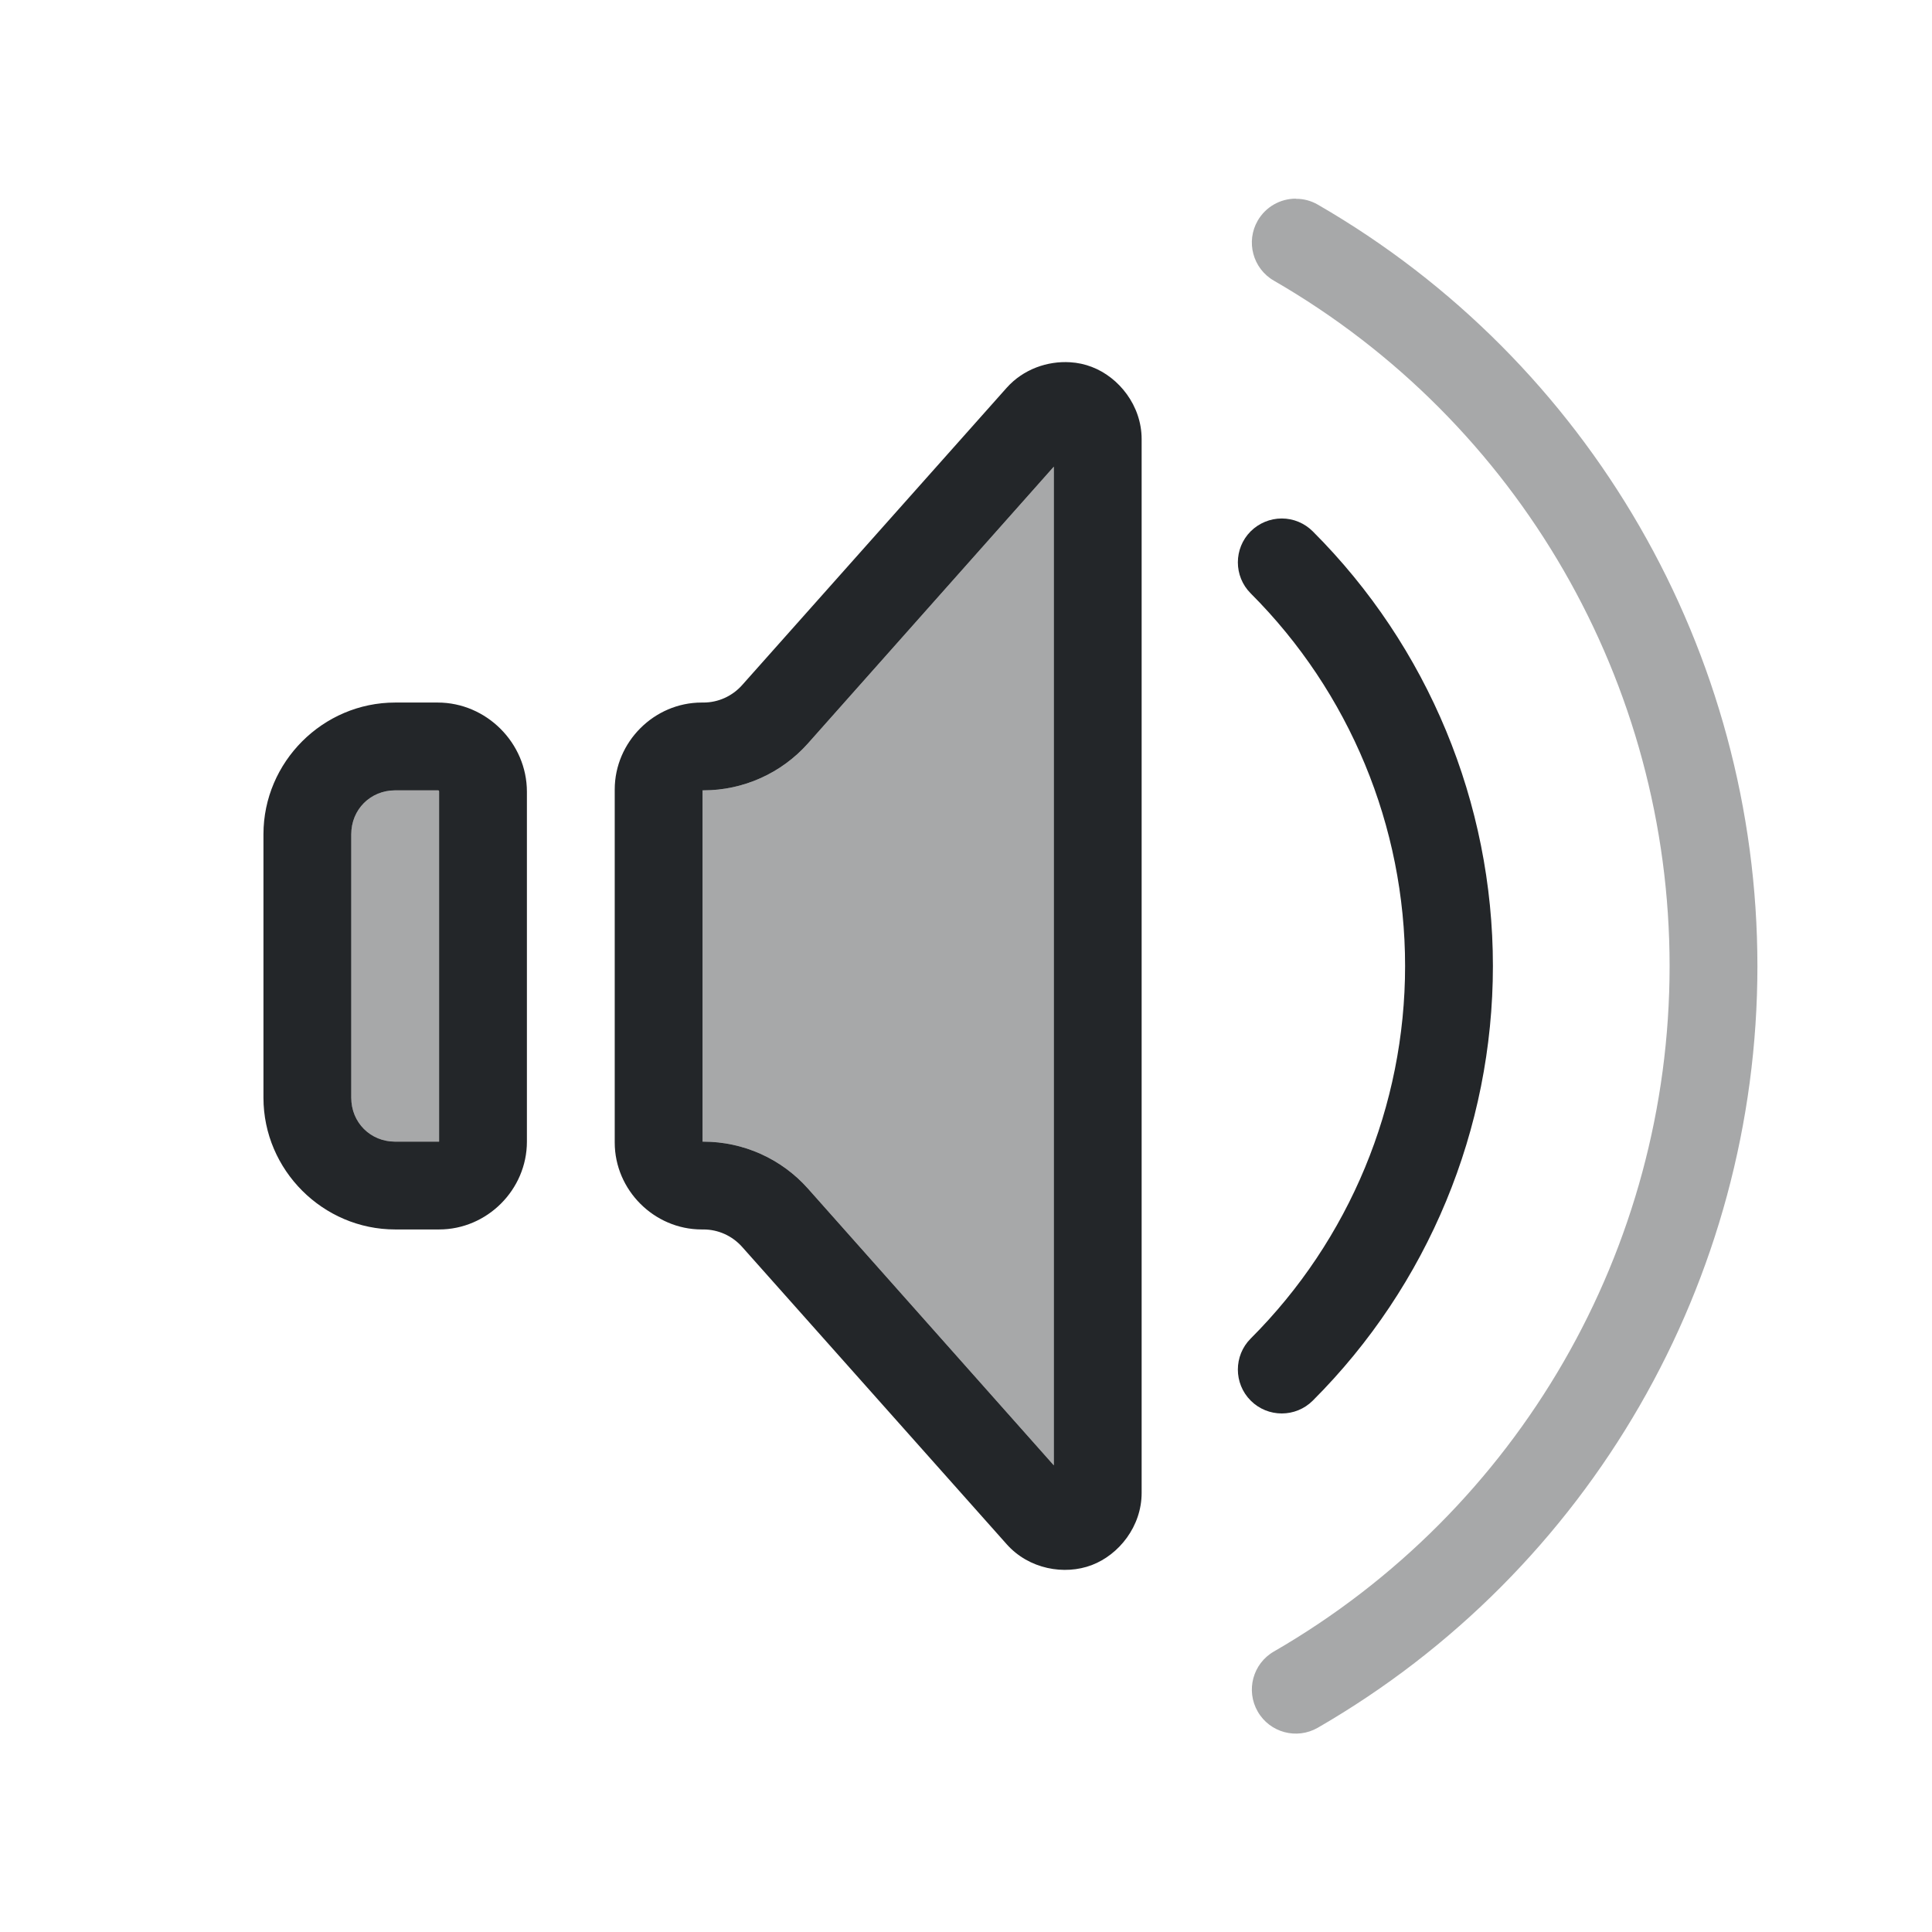
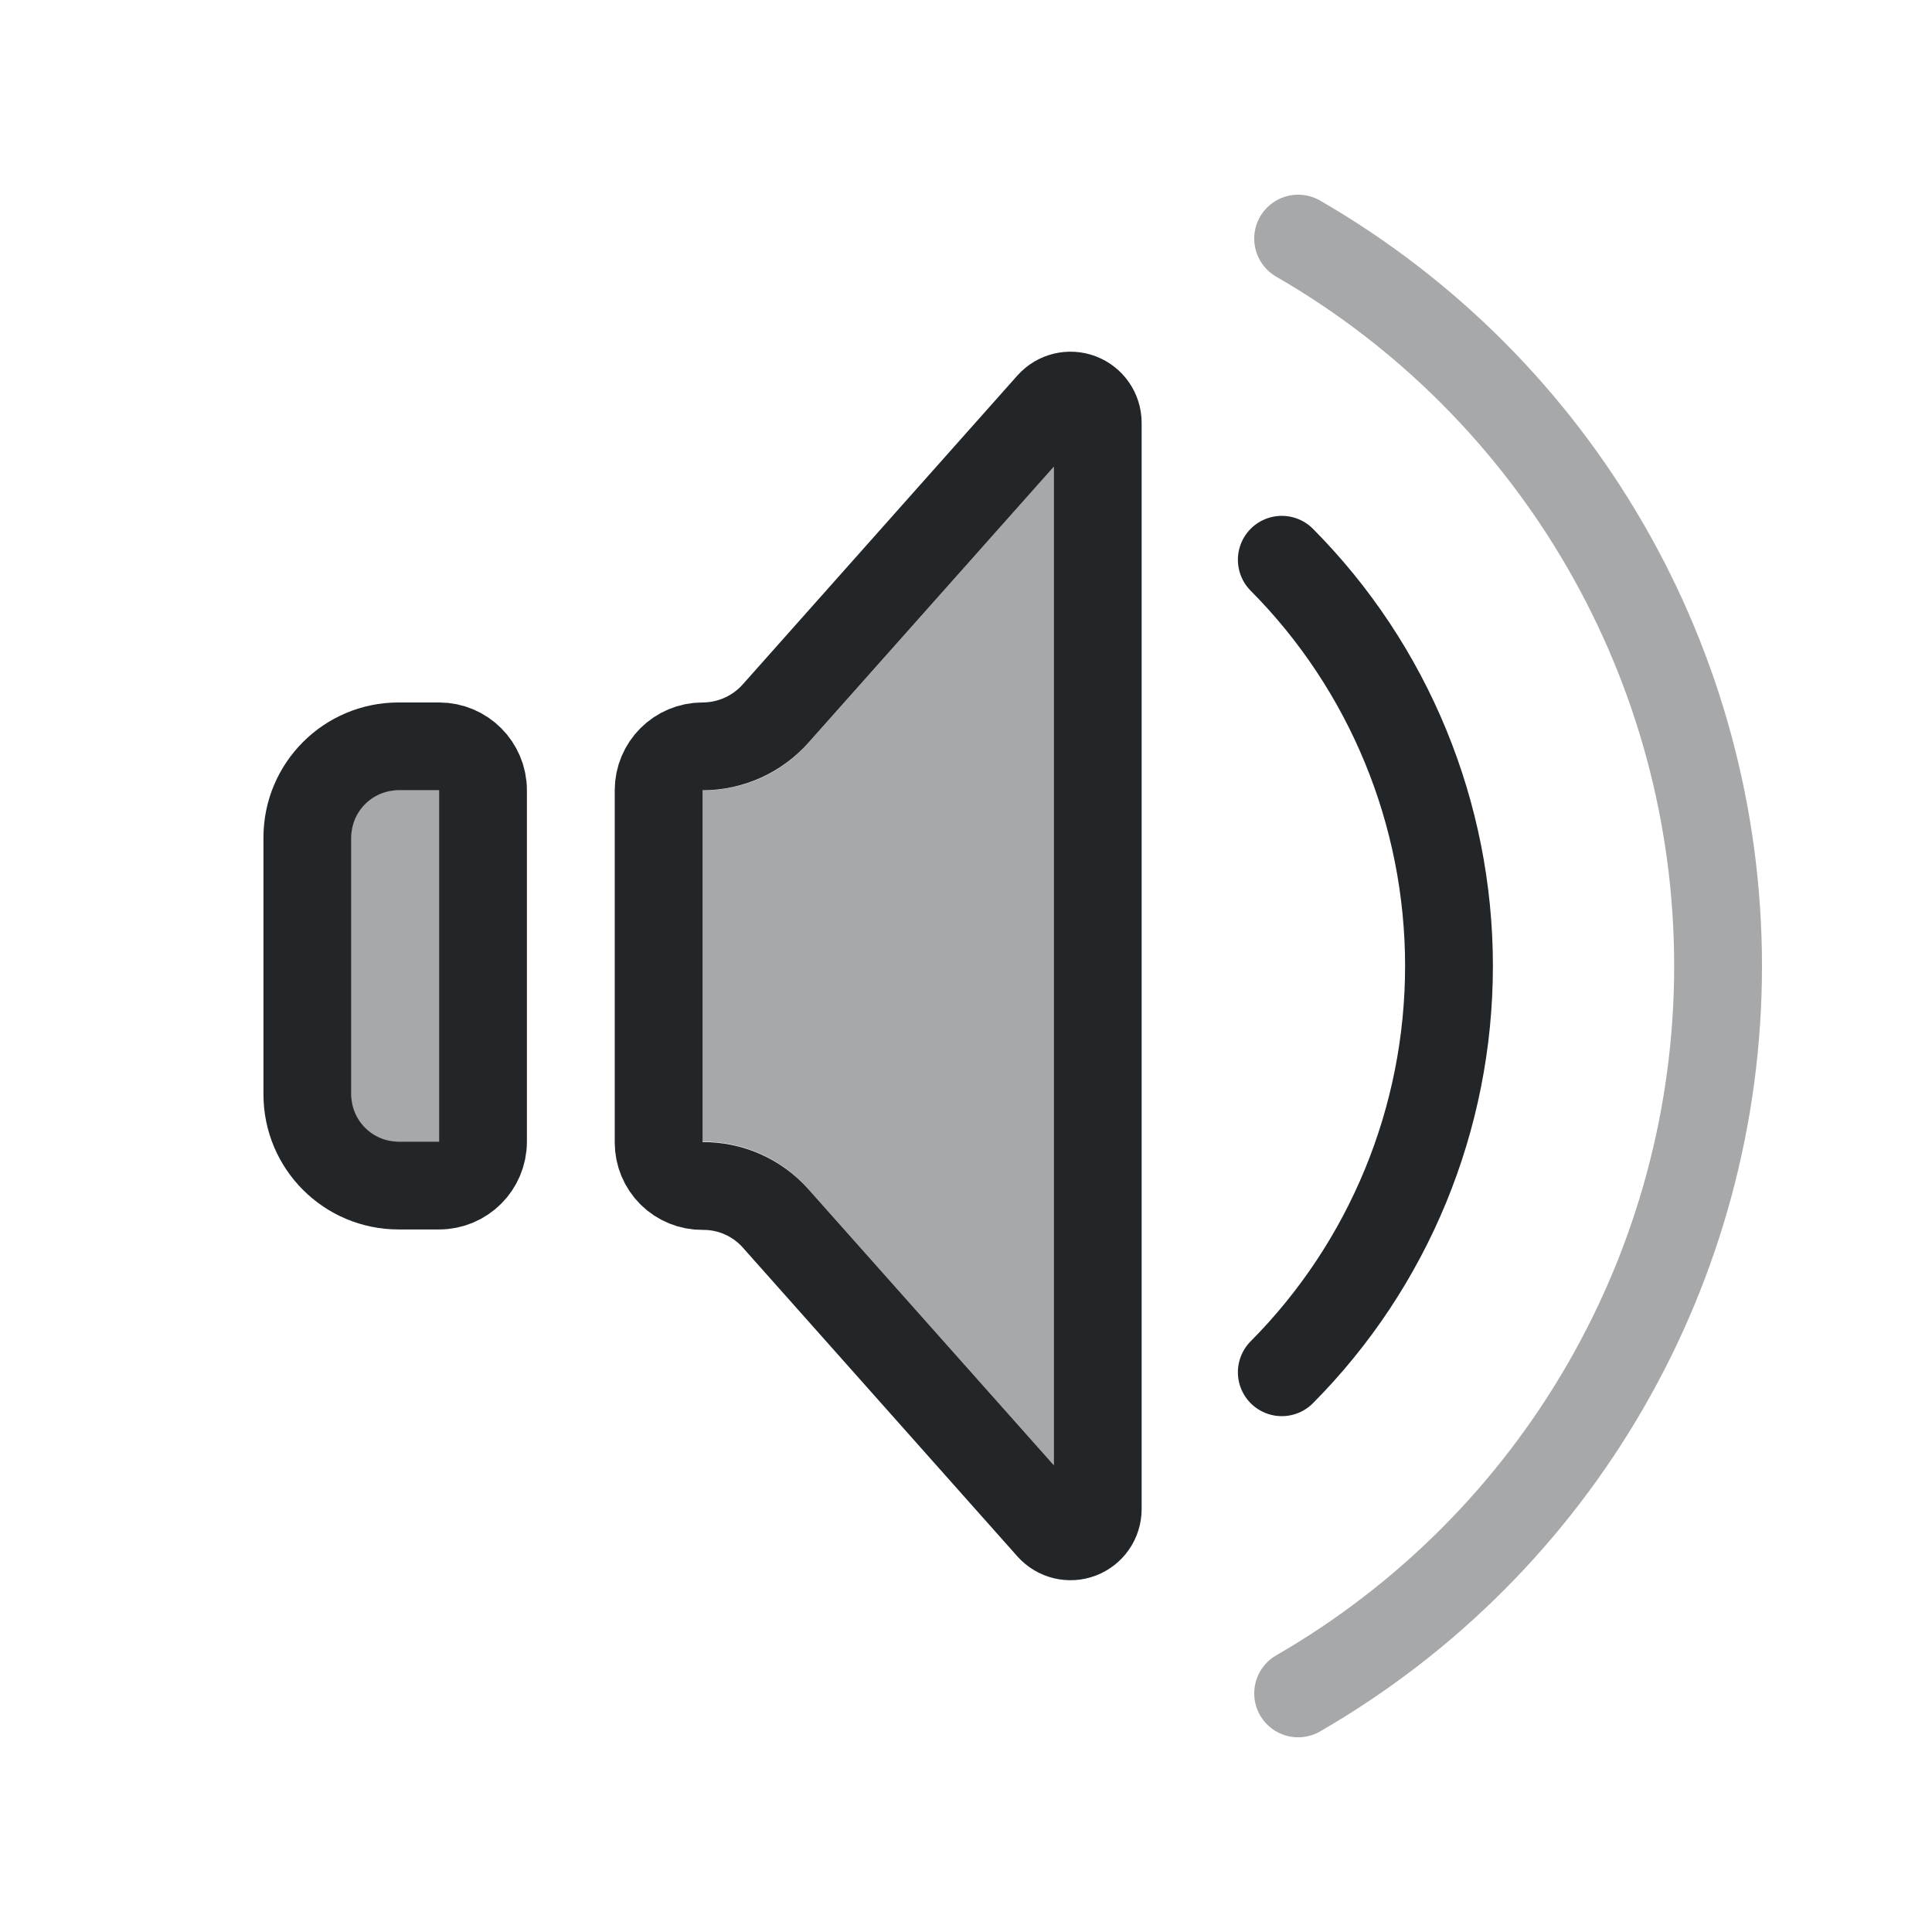
- <svg xmlns="http://www.w3.org/2000/svg" viewBox="0 0 22 22" version="1.1" id="svg4" xml:space="preserve">
-   <defs id="defs1">
-     <style type="text/css" id="current-color-scheme">
-             .ColorScheme-Text {
-                 color:#232629;
-             }
-         </style>
+ <svg xmlns="http://www.w3.org/2000/svg" version="1.1" viewBox="0 0 22 22">
+   <defs>
+     <style id="current-color-scheme" type="text/css">.ColorScheme-Text { color:#232629; }</style>
  </defs>
-   <path id="path1" style="fill:currentColor" class="ColorScheme-Text" d="M 12.186,4.125 C 11.929,4.109 11.653,4.203 11.463,4.416 L 8.451,7.801 C 8.339,7.927 8.179,8 8.01,8 H 7.99 C 7.449,8 7,8.449 7,8.99 V 13.01 C 7,13.551 7.449,14 7.99,14 h 0.02 c 0.169,0 0.329,0.073 0.441,0.199 l 3.012,3.385 c 0.253,0.285 0.658,0.356 0.969,0.238 C 12.742,17.704 13,17.381 13,17 V 5 C 13,4.619 12.742,4.296 12.432,4.178 12.354,4.148 12.271,4.13 12.186,4.125 Z M 12,5.314 V 16.686 L 9.199,13.533 C 8.897,13.194 8.464,13 8.01,13 H 8 V 9 H 8.01 C 8.464,9 8.897,8.806 9.199,8.467 Z m 2.596,0.59 c -0.133,2e-5 -0.26,0.053 -0.354,0.146 -0.195,0.195 -0.195,0.512 0,0.707 C 15.368,7.883 16,9.409 16,11 c 0,1.591 -0.632,3.117 -1.758,4.242 -0.195,0.195 -0.195,0.512 0,0.707 0.195,0.195 0.512,0.195 0.707,0 C 16.262,14.637 17,12.856 17,11 17,9.144 16.262,7.363 14.949,6.051 14.855,5.957 14.728,5.904 14.596,5.904 Z M 4.5,8 C 3.677,8 3,8.677 3,9.5 v 3 c 3e-7,0.823 0.677,1.5 1.5,1.5 H 5 c 0.547,0 1,-0.453 1,-1 V 9.016 C 6,8.461 5.539,8 4.984,8 Z m 0,1 H 4.984 C 4.998,9 5,9.002 5,9.016 V 13 H 4.5 C 4.218,13 4,12.782 4,12.5 v -3 C 4,9.218 4.218,9 4.5,9 Z" />
-   <path id="path9" style="fill:currentColor;opacity:0.4" class="ColorScheme-Text" d="M 12,5.314 V 16.686 L 9.199,13.533 C 8.897,13.194 8.464,13 8.01,13 H 8 V 9 H 8.01 C 8.464,9 8.897,8.806 9.199,8.467 Z M 4.5,9 H 4.984 C 4.998,9 5,9.002 5,9.016 V 13 H 4.5 C 4.218,13 4,12.782 4,12.5 v -3 C 4,9.218 4.218,9 4.5,9 Z" />
-   <path id="path2" style="fill:currentColor;opacity:0.4" class="ColorScheme-Text" d="m 14.756,2.262 c -0.179,-2.079e-4 -0.344,0.095 -0.434,0.25 -0.138,0.239 -0.056,0.546 0.184,0.684 2.789,1.61 4.506,4.584 4.506,7.805 0,3.221 -1.717,6.194 -4.506,7.805 -0.24,0.138 -0.322,0.444 -0.184,0.684 0.138,0.24 0.444,0.322 0.684,0.184 3.097,-1.788 5.006,-5.096 5.006,-8.672 0,-3.576 -1.909,-6.884 -5.006,-8.672 -0.076,-0.044 -0.162,-0.067 -0.25,-0.066 z" />
+   <path class="ColorScheme-Text" d="m12 5.314v11.371l-2.801-3.152c-.302-.34-.735-.533-1.19-.533h-.01v-4h.01c.454 0 .888-.194 1.189-.533zm-7.5 3.686h.484c.014 0 .016.002.016.016v3.984h-.5c-.282 0-.5-.217-.5-.5v-3c0-.282.217-.5.5-.5z" style="opacity:.4" fill="currentColor" />
+   <path d="m5.5 9v4a.5.5 135 01-.5.5h-.462a1.038 1.038 45 01-1.038-1.038v-2.925a1.038 1.038 135 011.038-1.038h.462a.5.5 45 01.5.5z" style="fill:none;paint-order:stroke fill markers;stroke-linejoin:round" stroke="currentColor" class="ColorScheme-Text" />
+   <path d="m7.5 9v4.01a.495.495 44.719 00.5.495h4.8e-5a1.099 1.099 23.902 01.832.369l3.127 3.517a.31.31 159.18 00.541-.206v-12.371a.31.31 20.817 00-.541-.206l-3.127 3.517a1.113 1.113 155.82 01-.832.374.5.5 135 00-.5.5z" style="fill:none;paint-order:stroke fill markers;stroke-linejoin:round" stroke="currentColor" class="ColorScheme-Text" />
+   <path d="m14.596 6.374a6.5 6.542 0 011.904 4.626 6.5 6.542 0 01-1.904 4.626" style="fill:none;paint-order:stroke fill markers;stroke-linecap:round;stroke-linejoin:round" stroke="currentColor" class="ColorScheme-Text" />
+   <path d="m14.782 2.717a9.564 9.564 0 014.782 8.283 9.564 9.564 0 01-4.782 8.283" style="fill:none;opacity:.4;paint-order:stroke fill markers;stroke-linecap:round;stroke-linejoin:round" stroke="currentColor" class="ColorScheme-Text" />
</svg>
